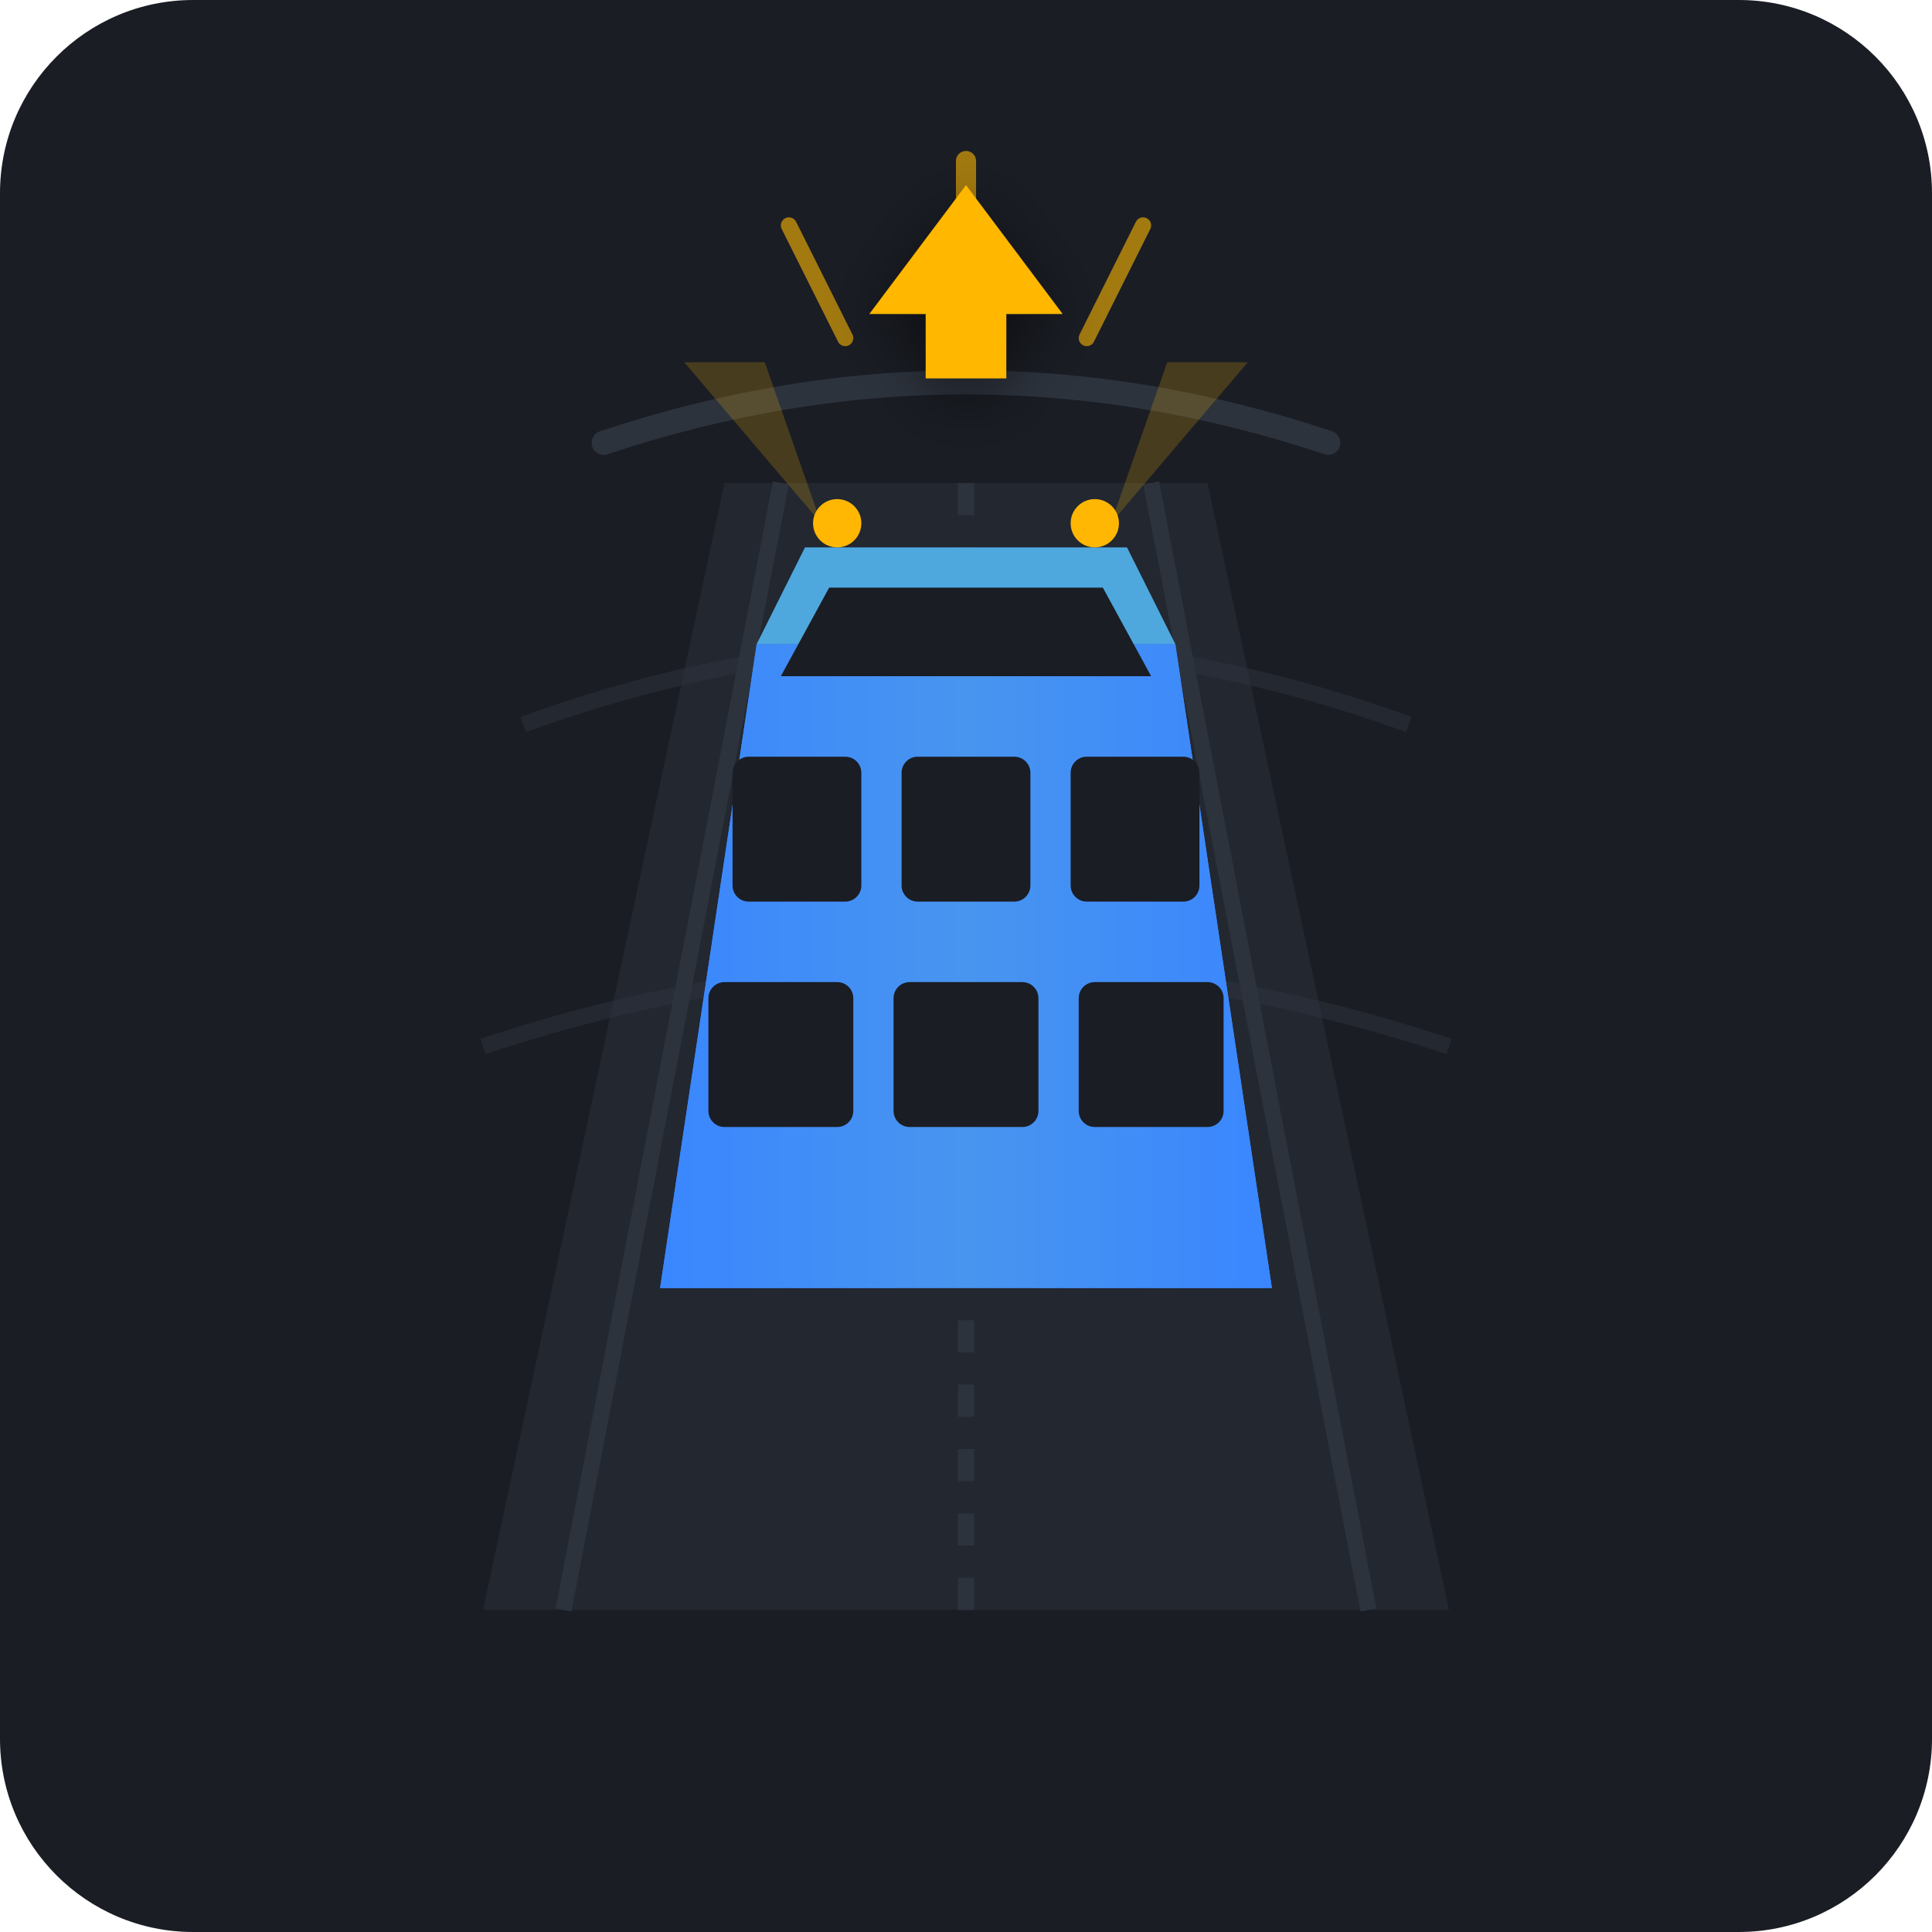
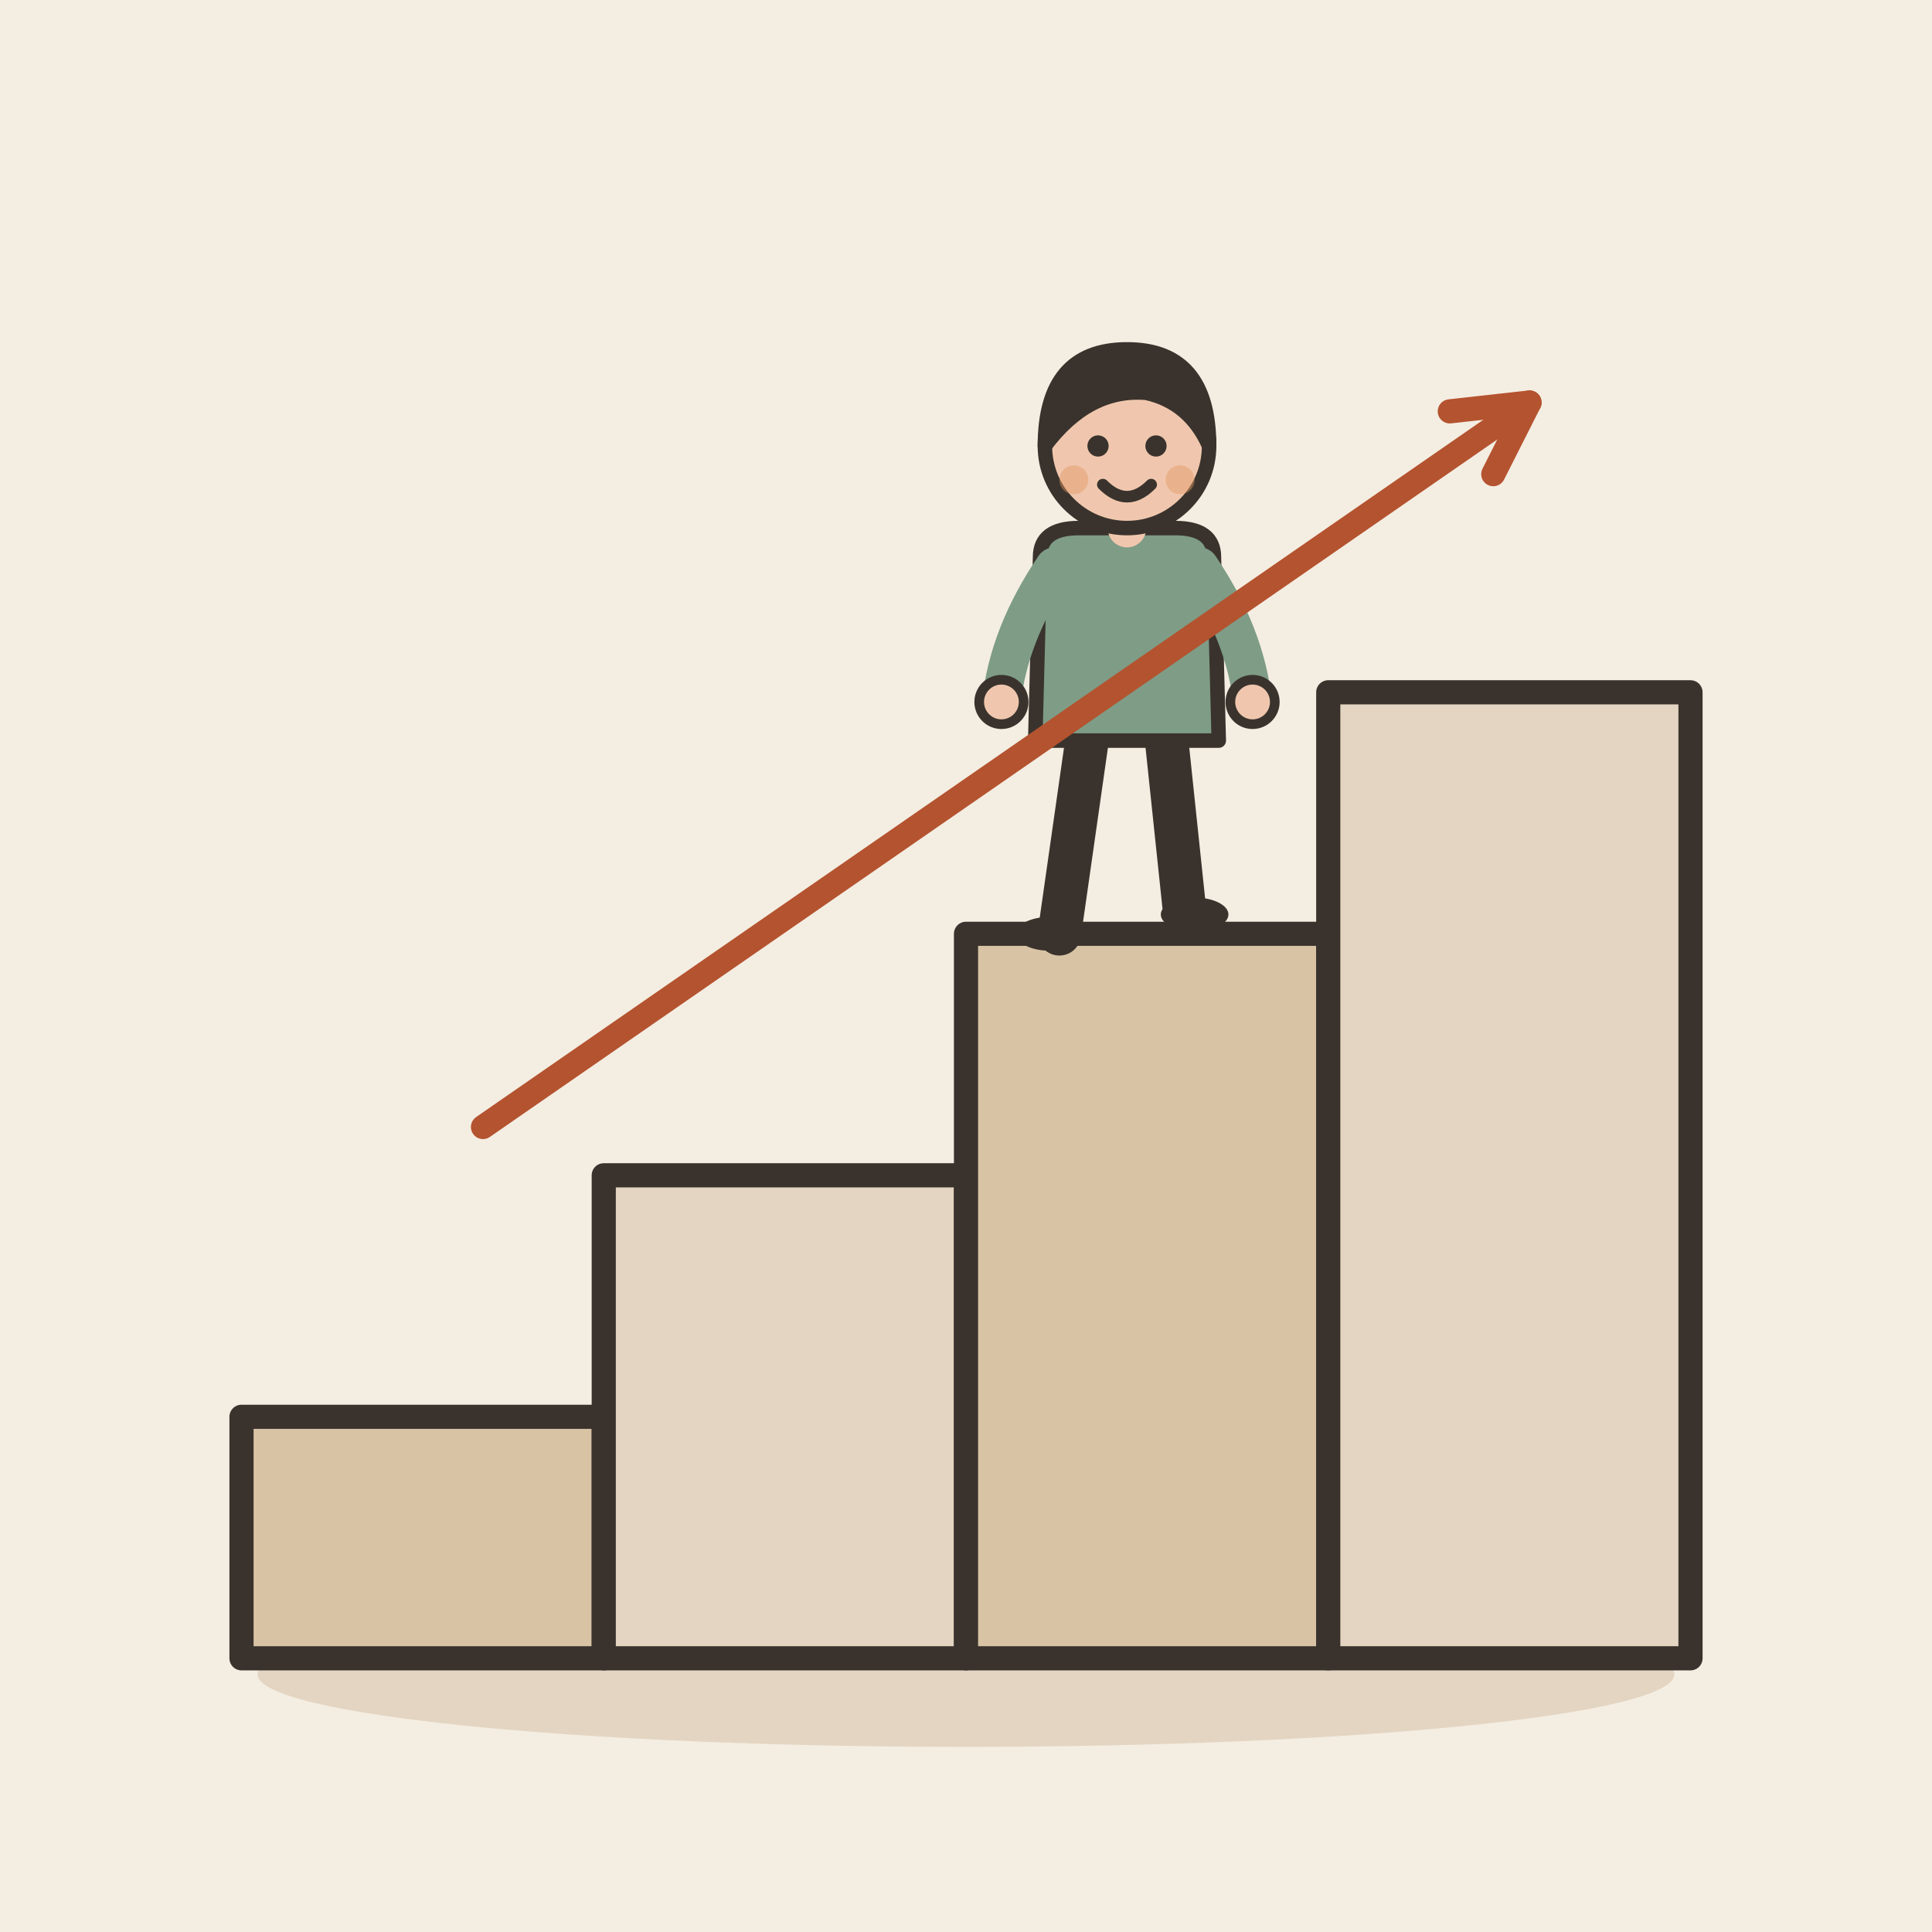
- <svg xmlns="http://www.w3.org/2000/svg" width="240" height="240" viewBox="0 0 240 240">
-   <rect width="240" height="240" rx="24" fill="#1A1D24" />
-   <path d="M 60,200 L 90,60 L 150,60 L 180,200 Z" fill="#222730" />
-   <line x1="120" y1="60" x2="120" y2="200" stroke="#2D333D" stroke-width="2" stroke-dasharray="4,4" />
-   <line x1="97" y1="60" x2="70" y2="200" stroke="#2D333D" stroke-width="2" />
-   <line x1="143" y1="60" x2="170" y2="200" stroke="#2D333D" stroke-width="2" />
-   <path d="M 75,55 Q 120,40 165,55" fill="none" stroke="#2D333D" stroke-width="3" stroke-linecap="round" />
-   <path d="M 65,90 Q 120,70 175,90" fill="none" stroke="#2D333D" stroke-width="2" opacity="0.5" />
-   <path d="M 60,130 Q 120,110 180,130" fill="none" stroke="#2D333D" stroke-width="2" opacity="0.5" />
-   <g opacity="0.6">
-     <line x1="120" y1="35" x2="120" y2="20" stroke="#FFB703" stroke-width="2.5" stroke-linecap="round" />
-     <line x1="105" y1="42" x2="98" y2="28" stroke="#FFB703" stroke-width="2" stroke-linecap="round" />
-     <line x1="135" y1="42" x2="142" y2="28" stroke="#FFB703" stroke-width="2" stroke-linecap="round" />
+ <svg xmlns="http://www.w3.org/2000/svg" viewBox="0 0 240 240" data-style="editorial">
+   <rect width="240" height="240" fill="#F4EDE2" />
+   <ellipse cx="120" cy="208" rx="88" ry="9" fill="#E3D5C1" />
+   <rect x="30" y="176" width="45" height="30" rx="0" fill="#D8C3A5" stroke="#3A332D" stroke-width="3" stroke-linecap="round" stroke-linejoin="round" />
+   <rect x="75" y="146" width="45" height="60" rx="0" fill="#E3D5C1" stroke="#3A332D" stroke-width="3" stroke-linecap="round" stroke-linejoin="round" />
+   <rect x="120" y="116" width="45" height="90" rx="0" fill="#D8C3A5" stroke="#3A332D" stroke-width="3" stroke-linecap="round" stroke-linejoin="round" />
+   <rect x="165" y="86" width="45" height="120" rx="0" fill="#E3D5C1" stroke="#3A332D" stroke-width="3" stroke-linecap="round" stroke-linejoin="round" />
+   <g transform="translate(140 116) scale(0.6 0.6)">
+     <path d="M-8 -42L-14 0" stroke="#3A332D" stroke-width="9" stroke-linecap="round" fill="none" />
+     <path d="M8 -42L12 -4" stroke="#3A332D" stroke-width="9" stroke-linecap="round" fill="none" />
+     <ellipse cx="-16" cy="0" rx="7" ry="3.5" fill="#3A332D" />
+     <ellipse cx="14" cy="-4" rx="7" ry="3.5" fill="#3A332D" />
+     <path d="M-18 -78Q-18 -84 -10 -84L10 -84Q18 -84 18 -78L19 -40L-19 -40Z" fill="#7E9C86" stroke="#3A332D" stroke-width="3" stroke-linecap="round" stroke-linejoin="round" />
+     <path d="M-15 -76Q-24.5 -62 -26 -48" fill="none" stroke="#7E9C86" stroke-width="8" stroke-linecap="round" stroke-linejoin="round" />
+     <circle cx="-26" cy="-48" r="4.6" fill="#F0C7AE" stroke="#3A332D" stroke-linecap="round" stroke-linejoin="round" stroke-width="2" />
+     <path d="M15 -76Q24.5 -62 26 -48" fill="none" stroke="#7E9C86" stroke-width="8" stroke-linecap="round" stroke-linejoin="round" />
+     <circle cx="26" cy="-48" r="4.6" fill="#F0C7AE" stroke="#3A332D" stroke-linecap="round" stroke-linejoin="round" stroke-width="2" />
+     <path d="M0 -84L0 -88" stroke="#F0C7AE" stroke-width="8" stroke-linecap="round" fill="none" />
+     <circle cx="0" cy="-101" r="17" fill="#F0C7AE" stroke="#3A332D" stroke-width="3" stroke-linecap="round" stroke-linejoin="round" />
+     <path d="M-17 -101Q-17 -121 0 -121Q17 -121 17 -101Q13 -110 4 -112Q-8 -113 -17 -101Z" fill="#3A332D" stroke="#3A332D" stroke-width="3" stroke-linecap="round" stroke-linejoin="round" />
+     <circle cx="-6" cy="-101" r="2.2" fill="#3A332D" />
+     <circle cx="6" cy="-101" r="2.2" fill="#3A332D" />
+     <path d="M-5 -93Q0 -88 5 -93" fill="none" stroke="#3A332D" stroke-width="2.4" stroke-linecap="round" stroke-linejoin="round" />
+     <circle cx="-11" cy="-94" r="3" fill="#E39A62" opacity="0.45" />
+     <circle cx="11" cy="-94" r="3" fill="#E39A62" opacity="0.45" />
  </g>
-   <path d="M 94,80 L 146,80 L 158,160 L 82,160 Z" fill="#3A86FF" />
-   <path d="M 94,80 L 146,80 L 158,160 L 82,160 Z" fill="url(#trainGrad)" />
-   <path d="M 94,80 L 146,80 L 140,68 L 100,68 Z" fill="#4EA8DE" />
-   <path d="M 103,73 L 137,73 L 143,84 L 97,84 Z" fill="#1A1D24" />
-   <rect x="91" y="94" width="16" height="18" rx="2" fill="#1A1D24" />
-   <rect x="112" y="94" width="16" height="18" rx="2" fill="#1A1D24" />
-   <rect x="133" y="94" width="16" height="18" rx="2" fill="#1A1D24" />
-   <rect x="88" y="122" width="18" height="18" rx="2" fill="#1A1D24" />
-   <rect x="111" y="122" width="18" height="18" rx="2" fill="#1A1D24" />
-   <rect x="134" y="122" width="18" height="18" rx="2" fill="#1A1D24" />
-   <circle cx="104" cy="65" r="3" fill="#FFB703" />
-   <circle cx="136" cy="65" r="3" fill="#FFB703" />
-   <path d="M 102,65 L 85,45 L 95,45 Z" fill="#FFB703" opacity="0.2" />
-   <path d="M 138,65 L 155,45 L 145,45 Z" fill="#FFB703" opacity="0.2" />
-   <g transform="translate(0, -5)">
-     <path d="M 120,28 L 132,44 L 125,44 L 125,52 L 115,52 L 115,44 L 108,44 Z" fill="#FFB703" filter="drop-shadow(0px 2px 4px rgba(0,0,0,0.5))" />
-   </g>
-   <defs>
-     <linearGradient id="trainGrad" x1="0%" y1="0%" x2="100%" y2="0%">
-       <stop offset="0%" stop-color="#3A86FF" />
-       <stop offset="50%" stop-color="#4895EF" />
-       <stop offset="100%" stop-color="#3A86FF" />
-     </linearGradient>
-   </defs>
+   <path d="M60 140L190 50" stroke="#B4532F" stroke-width="3" stroke-linecap="round" fill="none" />
+   <path d="M185.5 58.9L190 50L180.1 51.1" fill="none" stroke="#B4532F" stroke-width="3" stroke-linecap="round" stroke-linejoin="round" />
</svg>
